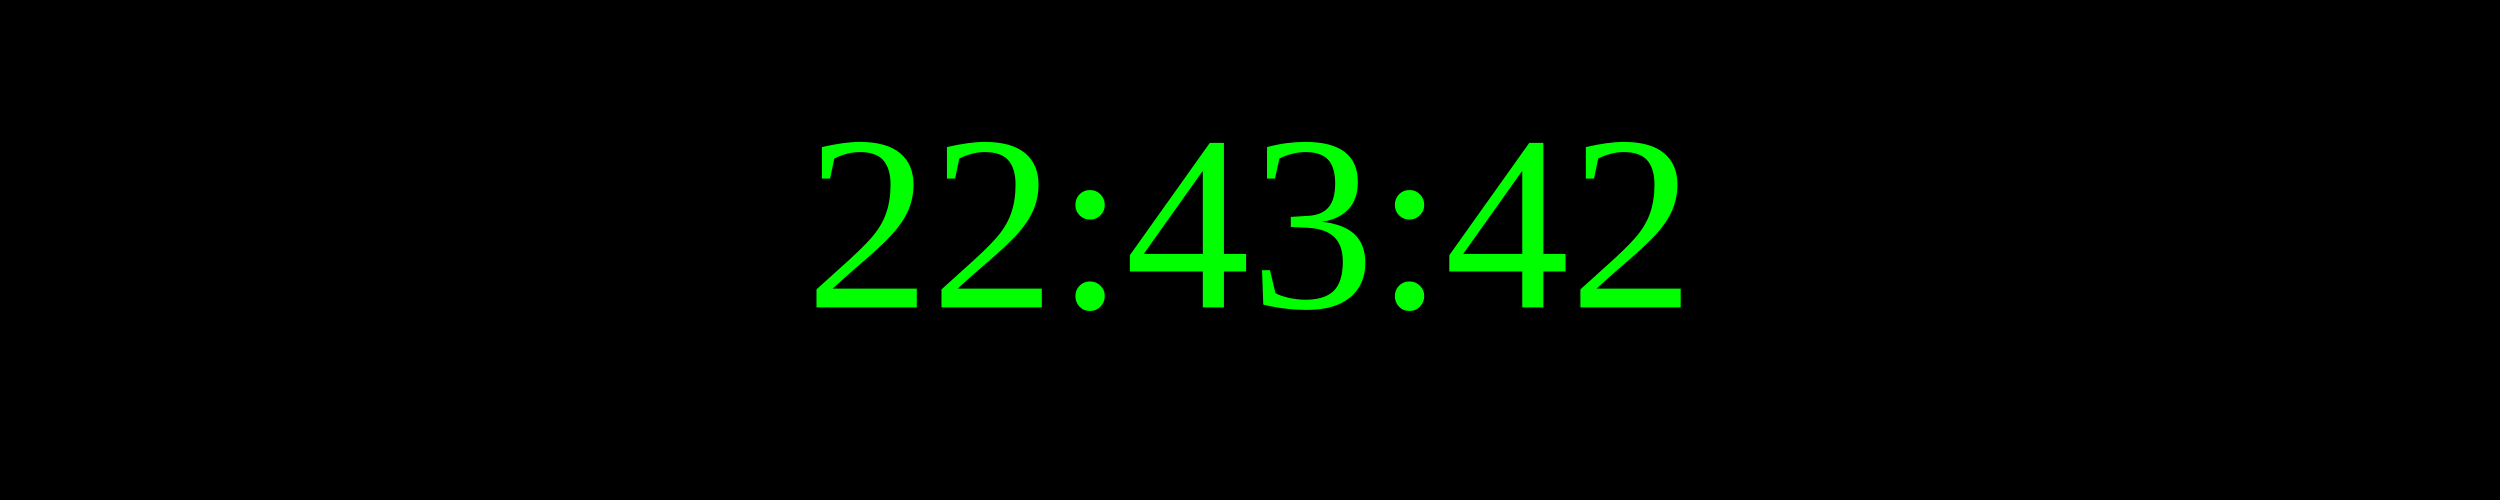
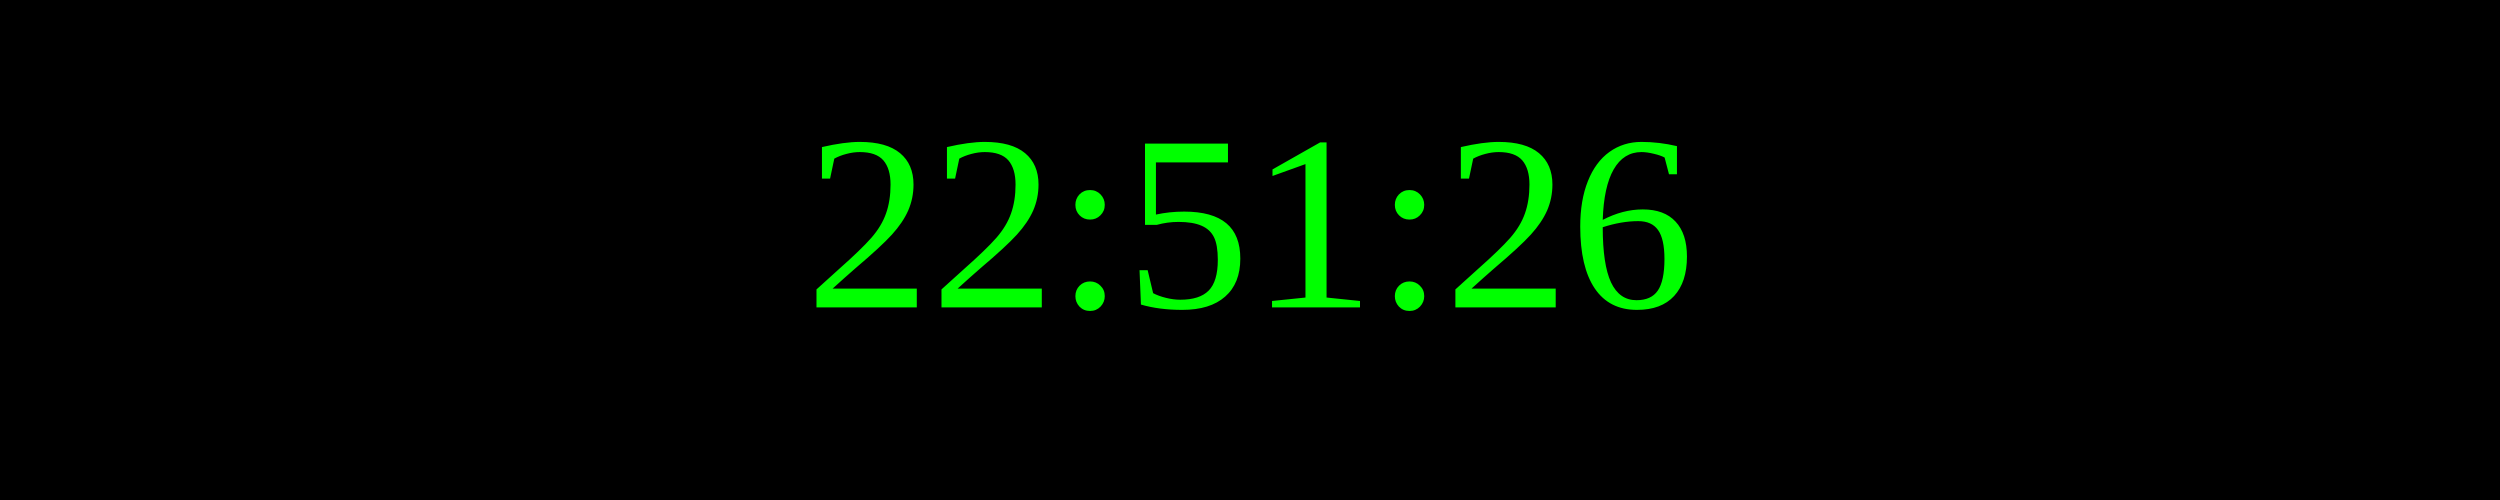
<svg xmlns="http://www.w3.org/2000/svg" width="250" height="50">
  <rect width="100%" height="100%" fill="black" />
  <text x="50%" y="50%" font-size="25" fill="lime" text-anchor="middle" dominant-baseline="middle">
- 22:43:42
+ 22:51:26
</text>
</svg>
